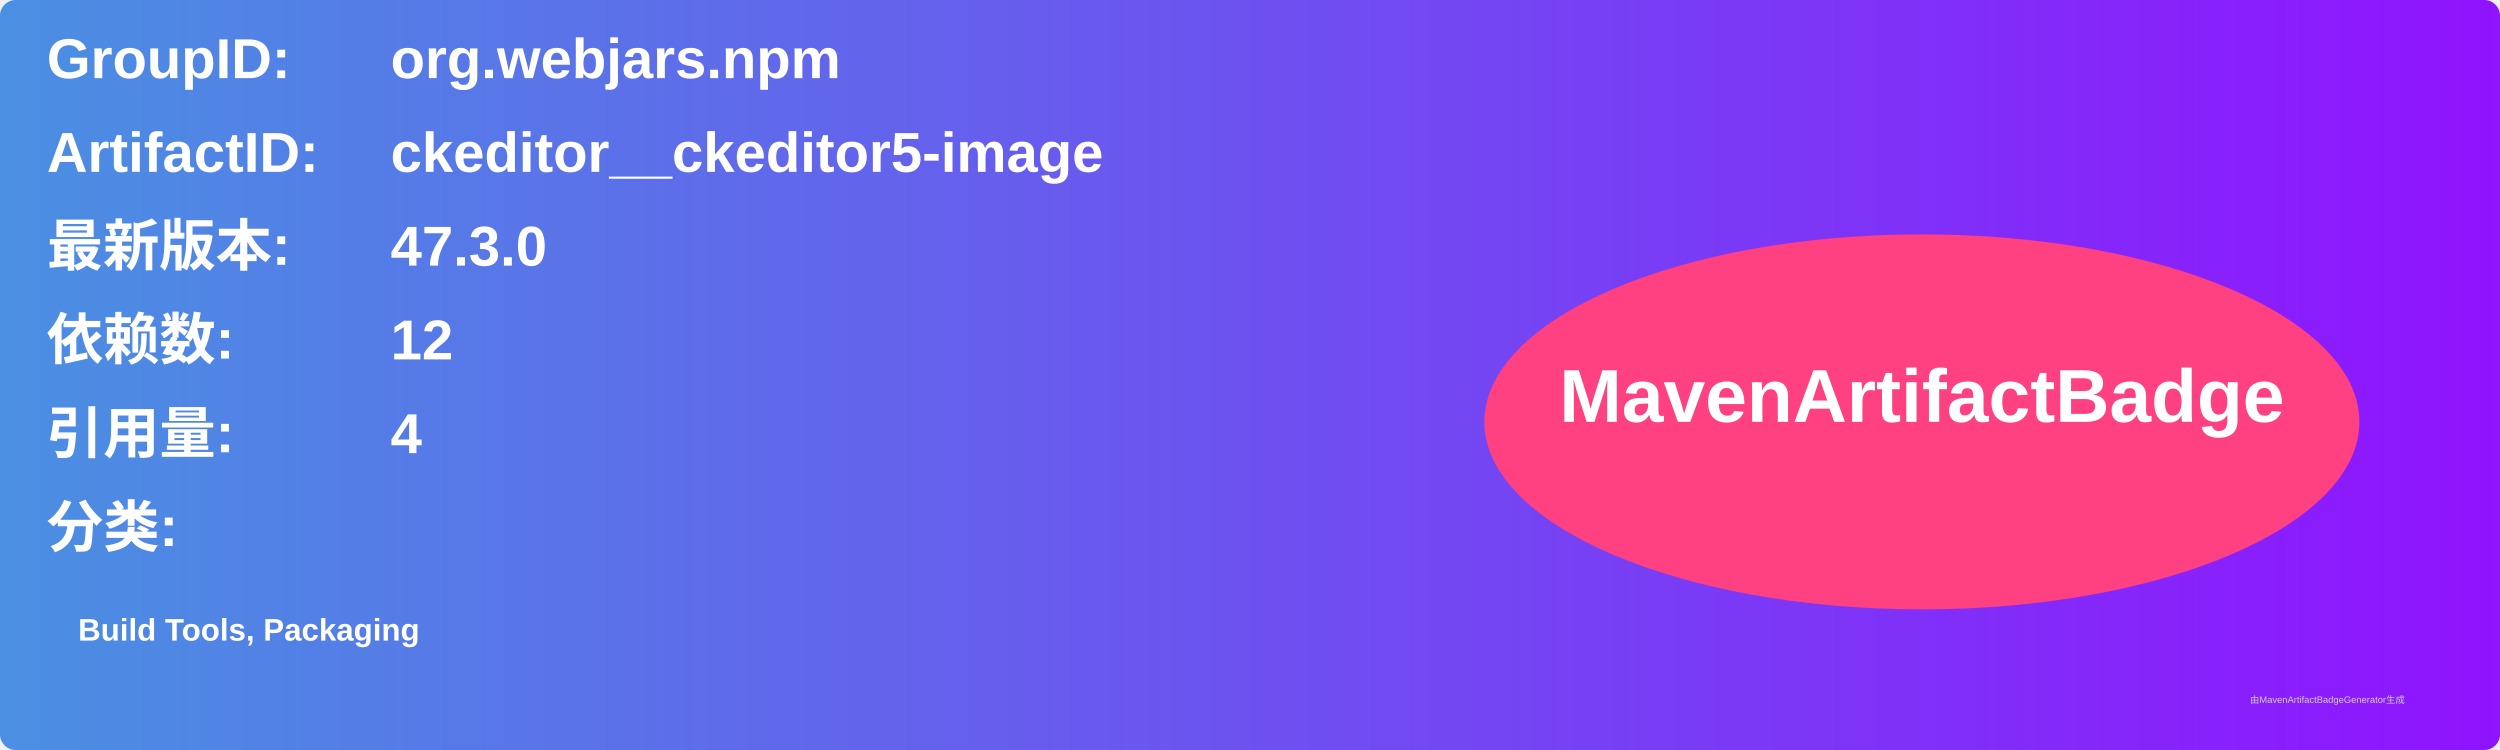
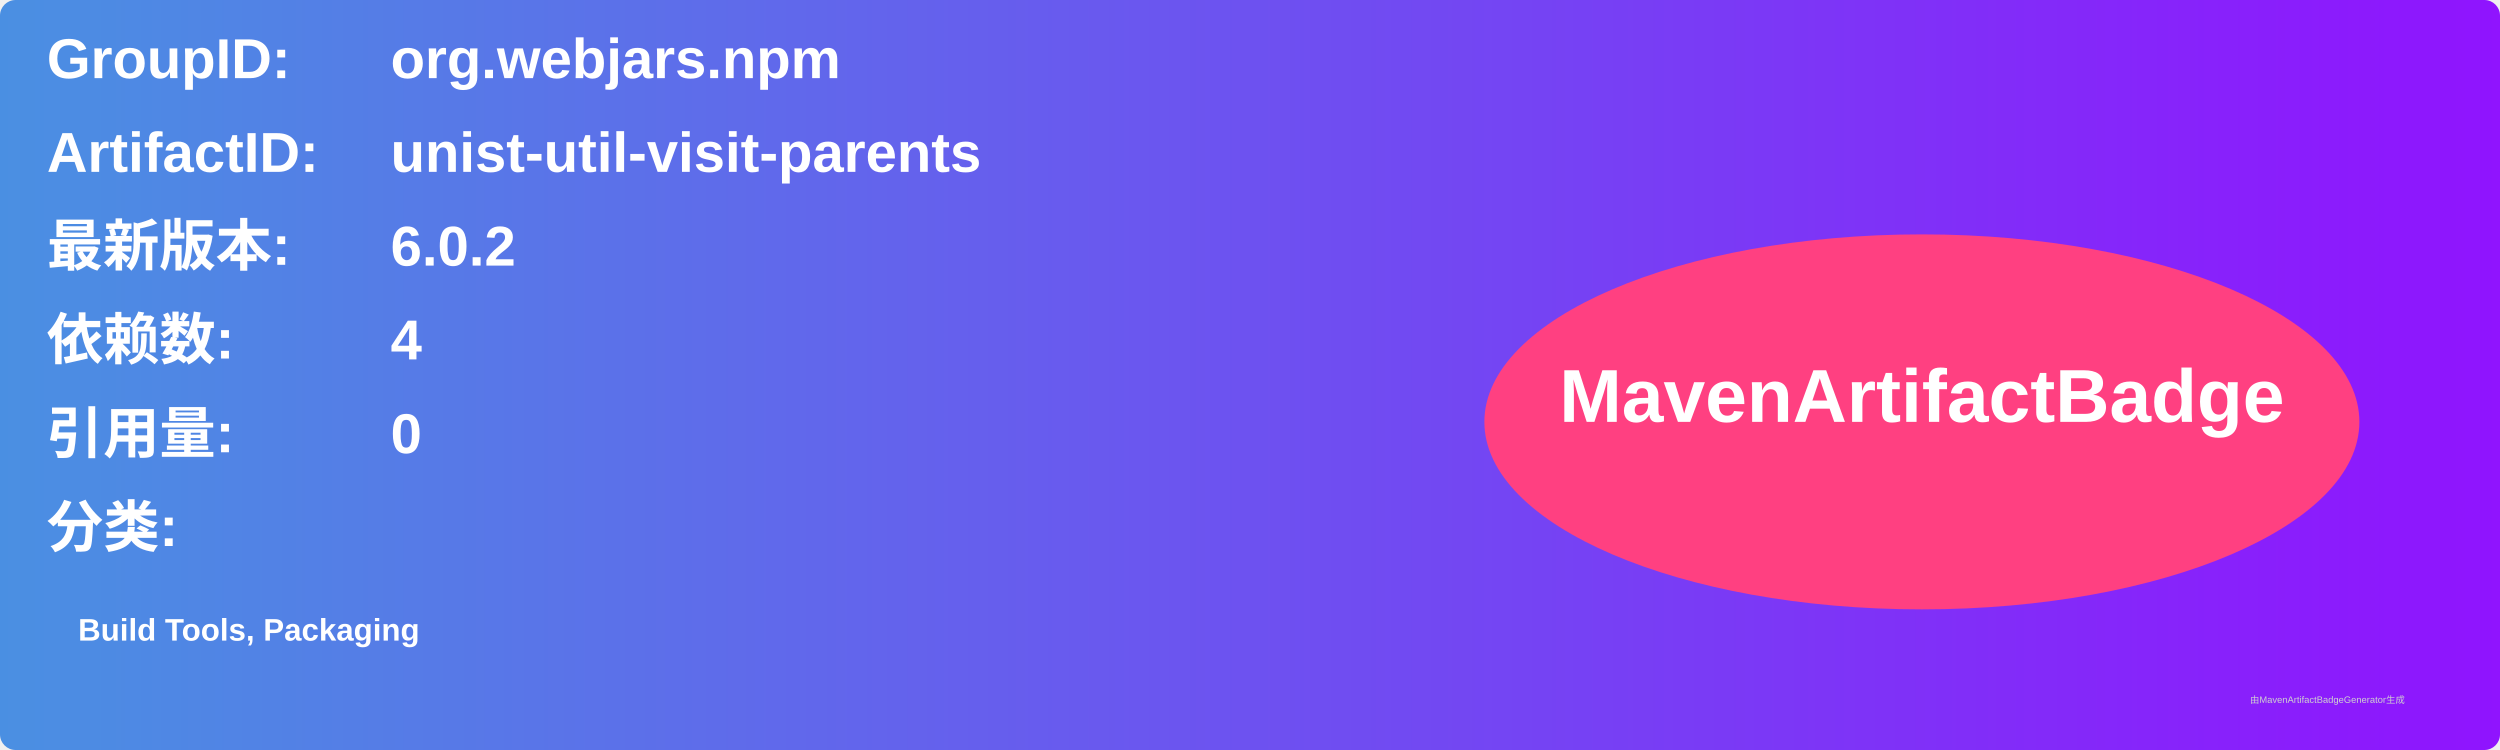
<svg xmlns="http://www.w3.org/2000/svg" width="800" height="240" viewBox="0 0 800 240">
  <linearGradient id="grad" x1="0%" y1="0%" x2="100%" y2="0%">
    <stop offset="0%" stop-color="#4a90e2" />
    <stop offset="100%" stop-color="#9013fe" />
  </linearGradient>
  <rect width="100%" height="100%" rx="5" ry="5" fill="url(#grad)" />
  <g transform="translate(15, 15)">
    <text x="0" y="10" font-family="Arial" font-size="18" fill="white" font-weight="bold" width="260">GroupID:</text>
    <text x="110" y="10" font-family="Arial" font-size="18" fill="white" font-weight="bold" width="460">org.webjars.npm</text>
    <text x="0" y="40" font-family="Arial" font-size="18" fill="white" font-weight="bold" width="260">ArtifactID:</text>
-     <text x="110" y="40" font-family="Arial" font-size="18" fill="white" font-weight="bold" width="460">ckeditor__ckeditor5-image</text>
+     <text x="110" y="40" font-family="Arial" font-size="18" fill="white" font-weight="bold" width="460">unist-util-visit-parents</text>
    <text x="0" y="70" font-family="Arial" font-size="18" fill="white" font-weight="bold">最新版本:</text>
    <text x="110" y="70" font-family="Arial" font-size="18" fill="white" font-weight="bold">
-       <tspan font-weight="bold">47.3.0</tspan>
+       <tspan font-weight="bold">6.0.2</tspan>
    </text>
    <text x="0" y="100" font-family="Arial" font-size="18" fill="white" font-weight="bold">依赖数: </text>
    <text x="110" y="100" font-family="Arial" font-size="18" fill="white">
-       <tspan font-weight="bold">12</tspan>
+       <tspan font-weight="bold">4</tspan>
    </text>
    <text x="0" y="130" font-family="Arial" font-size="18" fill="white" font-weight="bold">引用量: </text>
    <text x="110" y="130" font-family="Arial" font-size="18" fill="white">
-       <tspan font-weight="bold">4</tspan>
+       <tspan font-weight="bold">0</tspan>
    </text>
    <text x="0" y="160" font-family="Arial" font-size="18" fill="white" font-weight="bold">分类:</text>
    <text x="10" y="190" font-family="Arial" font-size="10" fill="white">
      <tspan font-weight="bold">Build Tools, Packaging</tspan>
    </text>
    <ellipse cx="600" cy="120" rx="140" ry="60" fill="#ff4081" />
    <text x="600" y="120" text-anchor="middle" font-family="Arial" font-size="24" fill="white" font-weight="bold">MavenArtifactBadge</text>
  </g>
  <text x="720" y="225" font-family="Arial" font-size="3" fill="#d0d0d0">由MavenArtifactBadgeGenerator生成</text>
</svg>
